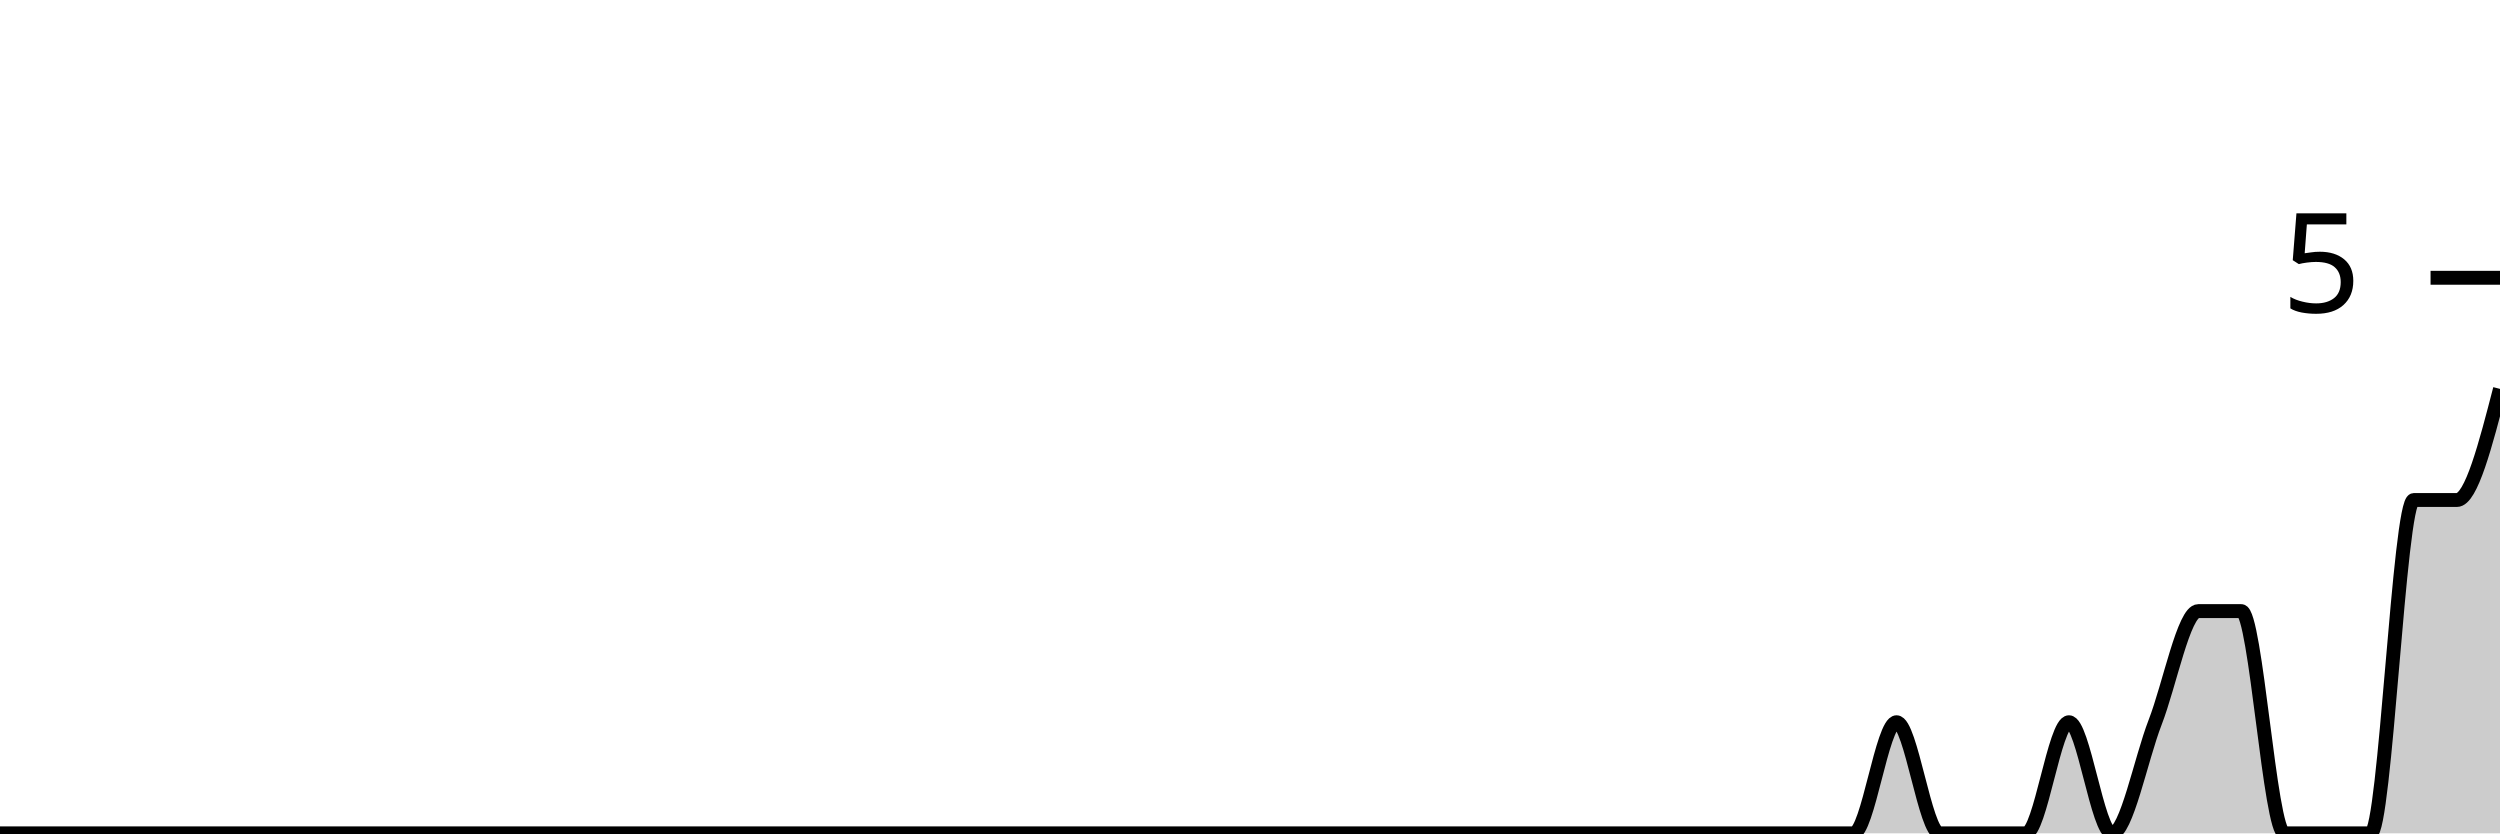
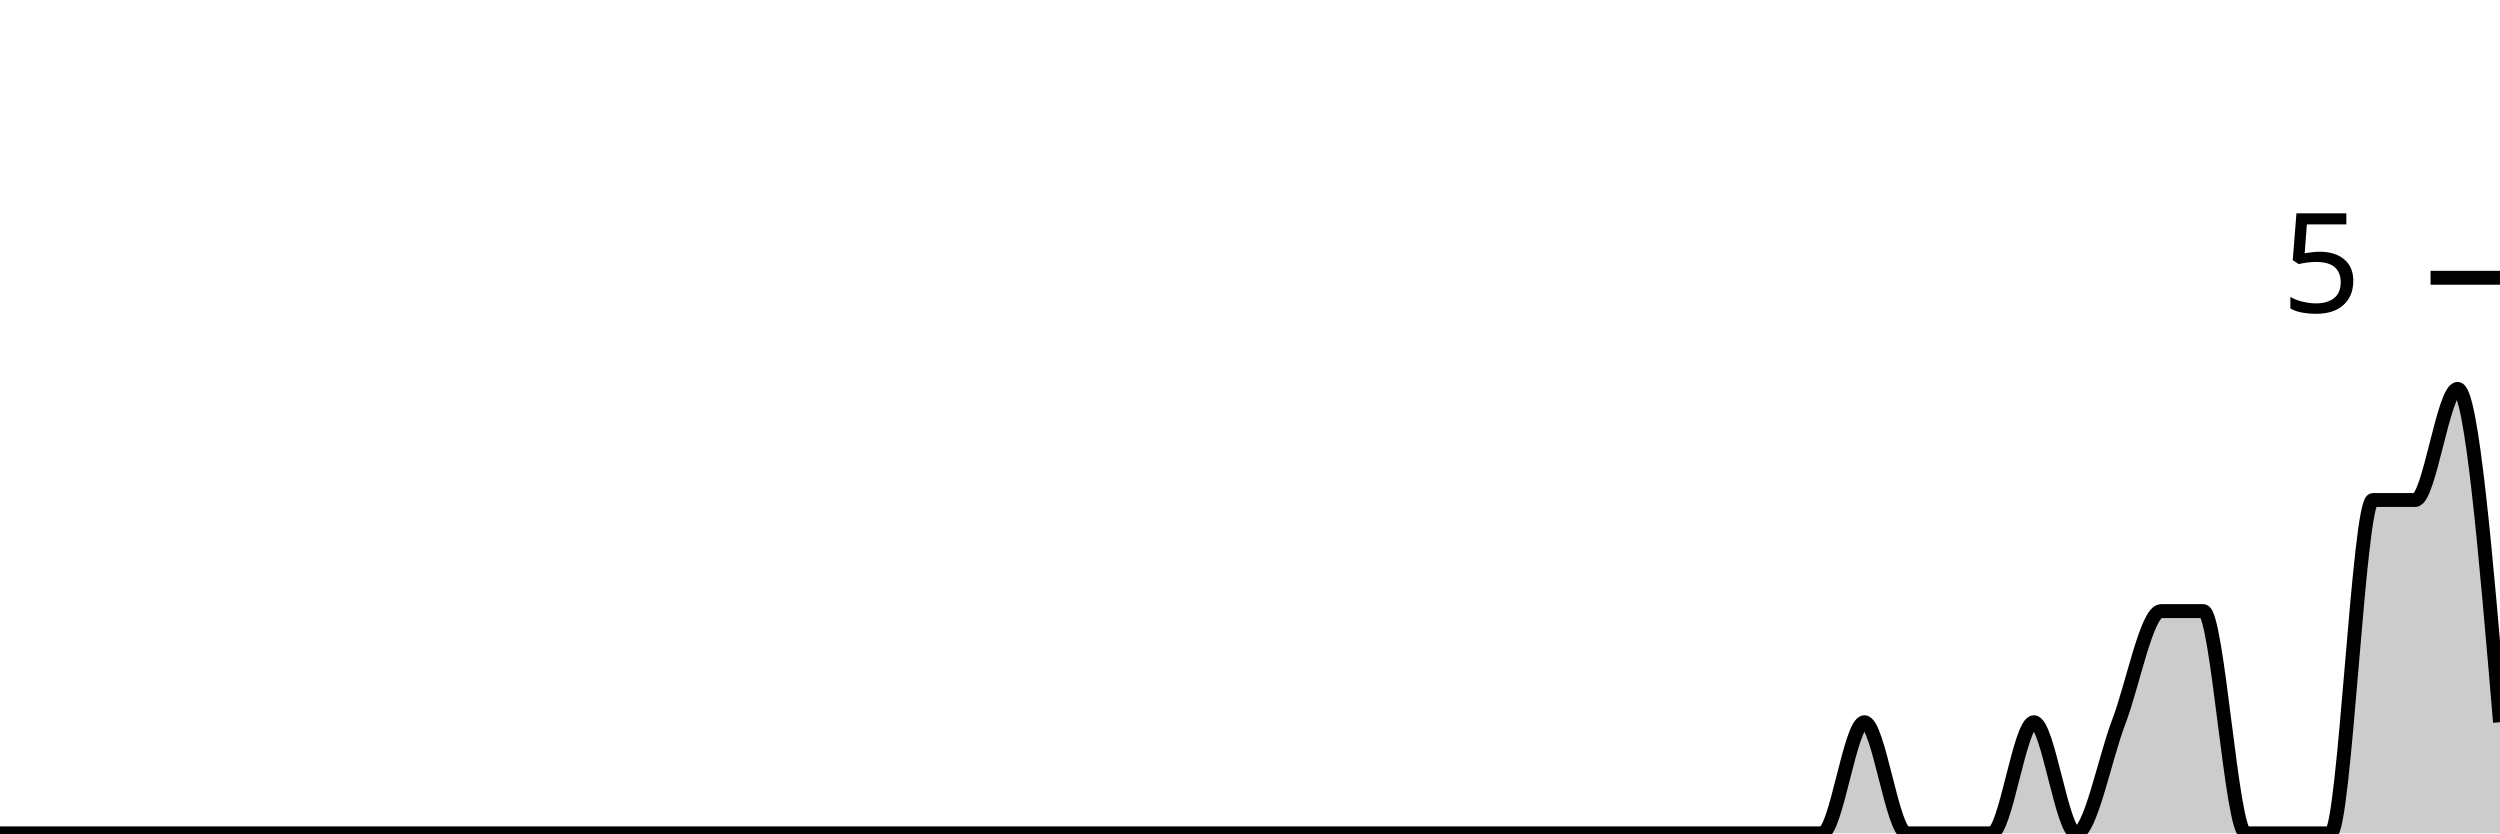
<svg xmlns="http://www.w3.org/2000/svg" viewBox="0 0 180 60">
  <g transform="translate(0,20)">
-     <path class="area" fill="rgba(0, 0, 0, 0.2)" d="M0,40C1.034,40,2.069,40,3.103,40C4.138,40,5.172,40,6.207,40C7.241,40,8.276,40,9.31,40C10.345,40,11.379,40,12.414,40C13.448,40,14.483,40,15.517,40C16.552,40,17.586,40,18.621,40C19.655,40,20.69,40,21.724,40C22.759,40,23.793,40,24.828,40C25.862,40,26.897,40,27.931,40C28.966,40,30,40,31.034,40C32.069,40,33.103,40,34.138,40C35.172,40,36.207,40,37.241,40C38.276,40,39.31,40,40.345,40C41.379,40,42.414,40,43.448,40C44.483,40,45.517,40,46.552,40C47.586,40,48.621,40,49.655,40C50.69,40,51.724,40,52.759,40C53.793,40,54.828,40,55.862,40C56.897,40,57.931,40,58.966,40C60,40,61.034,40,62.069,40C63.103,40,64.138,40,65.172,40C66.207,40,67.241,40,68.276,40C69.31,40,70.345,40,71.379,40C72.414,40,73.448,40,74.483,40C75.517,40,76.552,40,77.586,40C78.621,40,79.655,40,80.69,40C81.724,40,82.759,40,83.793,40C84.828,40,85.862,40,86.897,40C87.931,40,88.966,40,90,40C91.034,40,92.069,40,93.103,40C94.138,40,95.172,40,96.207,40C97.241,40,98.276,40,99.31,40C100.345,40,101.379,40,102.414,40C103.448,40,104.483,40,105.517,40C106.552,40,107.586,40,108.621,40C109.655,40,110.69,40,111.724,40C112.759,40,113.793,40,114.828,40C115.862,40,116.897,40,117.931,40C118.966,40,120,40,121.034,40C122.069,40,123.103,40,124.138,40C125.172,40,126.207,40,127.241,40C128.276,40,129.31,40,130.345,40C131.379,40,132.414,40,133.448,40C134.483,40,135.517,32,136.552,32C137.586,32,138.621,40,139.655,40C140.69,40,141.724,40,142.759,40C143.793,40,144.828,40,145.862,40C146.897,40,147.931,32,148.966,32C150,32,151.034,40,152.069,40C153.103,40,154.138,34.667,155.172,32C156.207,29.333,157.241,24,158.276,24C159.31,24,160.345,24,161.379,24C162.414,24,163.448,40,164.483,40C165.517,40,166.552,40,167.586,40C168.621,40,169.655,40,170.69,40C171.724,40,172.759,16,173.793,16C174.828,16,175.862,16,176.897,16C177.931,16,178.966,12,180,8L180,40C178.966,40,177.931,40,176.897,40C175.862,40,174.828,40,173.793,40C172.759,40,171.724,40,170.69,40C169.655,40,168.621,40,167.586,40C166.552,40,165.517,40,164.483,40C163.448,40,162.414,40,161.379,40C160.345,40,159.31,40,158.276,40C157.241,40,156.207,40,155.172,40C154.138,40,153.103,40,152.069,40C151.034,40,150,40,148.966,40C147.931,40,146.897,40,145.862,40C144.828,40,143.793,40,142.759,40C141.724,40,140.69,40,139.655,40C138.621,40,137.586,40,136.552,40C135.517,40,134.483,40,133.448,40C132.414,40,131.379,40,130.345,40C129.31,40,128.276,40,127.241,40C126.207,40,125.172,40,124.138,40C123.103,40,122.069,40,121.034,40C120,40,118.966,40,117.931,40C116.897,40,115.862,40,114.828,40C113.793,40,112.759,40,111.724,40C110.69,40,109.655,40,108.621,40C107.586,40,106.552,40,105.517,40C104.483,40,103.448,40,102.414,40C101.379,40,100.345,40,99.31,40C98.276,40,97.241,40,96.207,40C95.172,40,94.138,40,93.103,40C92.069,40,91.034,40,90,40C88.966,40,87.931,40,86.897,40C85.862,40,84.828,40,83.793,40C82.759,40,81.724,40,80.69,40C79.655,40,78.621,40,77.586,40C76.552,40,75.517,40,74.483,40C73.448,40,72.414,40,71.379,40C70.345,40,69.31,40,68.276,40C67.241,40,66.207,40,65.172,40C64.138,40,63.103,40,62.069,40C61.034,40,60,40,58.966,40C57.931,40,56.897,40,55.862,40C54.828,40,53.793,40,52.759,40C51.724,40,50.69,40,49.655,40C48.621,40,47.586,40,46.552,40C45.517,40,44.483,40,43.448,40C42.414,40,41.379,40,40.345,40C39.31,40,38.276,40,37.241,40C36.207,40,35.172,40,34.138,40C33.103,40,32.069,40,31.034,40C30,40,28.966,40,27.931,40C26.897,40,25.862,40,24.828,40C23.793,40,22.759,40,21.724,40C20.69,40,19.655,40,18.621,40C17.586,40,16.552,40,15.517,40C14.483,40,13.448,40,12.414,40C11.379,40,10.345,40,9.31,40C8.276,40,7.241,40,6.207,40C5.172,40,4.138,40,3.103,40C2.069,40,1.034,40,0,40Z" />
-     <path class="line" stroke="black" fill="none" d="M0,40C1.034,40,2.069,40,3.103,40C4.138,40,5.172,40,6.207,40C7.241,40,8.276,40,9.31,40C10.345,40,11.379,40,12.414,40C13.448,40,14.483,40,15.517,40C16.552,40,17.586,40,18.621,40C19.655,40,20.69,40,21.724,40C22.759,40,23.793,40,24.828,40C25.862,40,26.897,40,27.931,40C28.966,40,30,40,31.034,40C32.069,40,33.103,40,34.138,40C35.172,40,36.207,40,37.241,40C38.276,40,39.31,40,40.345,40C41.379,40,42.414,40,43.448,40C44.483,40,45.517,40,46.552,40C47.586,40,48.621,40,49.655,40C50.69,40,51.724,40,52.759,40C53.793,40,54.828,40,55.862,40C56.897,40,57.931,40,58.966,40C60,40,61.034,40,62.069,40C63.103,40,64.138,40,65.172,40C66.207,40,67.241,40,68.276,40C69.31,40,70.345,40,71.379,40C72.414,40,73.448,40,74.483,40C75.517,40,76.552,40,77.586,40C78.621,40,79.655,40,80.69,40C81.724,40,82.759,40,83.793,40C84.828,40,85.862,40,86.897,40C87.931,40,88.966,40,90,40C91.034,40,92.069,40,93.103,40C94.138,40,95.172,40,96.207,40C97.241,40,98.276,40,99.31,40C100.345,40,101.379,40,102.414,40C103.448,40,104.483,40,105.517,40C106.552,40,107.586,40,108.621,40C109.655,40,110.69,40,111.724,40C112.759,40,113.793,40,114.828,40C115.862,40,116.897,40,117.931,40C118.966,40,120,40,121.034,40C122.069,40,123.103,40,124.138,40C125.172,40,126.207,40,127.241,40C128.276,40,129.31,40,130.345,40C131.379,40,132.414,40,133.448,40C134.483,40,135.517,32,136.552,32C137.586,32,138.621,40,139.655,40C140.69,40,141.724,40,142.759,40C143.793,40,144.828,40,145.862,40C146.897,40,147.931,32,148.966,32C150,32,151.034,40,152.069,40C153.103,40,154.138,34.667,155.172,32C156.207,29.333,157.241,24,158.276,24C159.31,24,160.345,24,161.379,24C162.414,24,163.448,40,164.483,40C165.517,40,166.552,40,167.586,40C168.621,40,169.655,40,170.69,40C171.724,40,172.759,16,173.793,16C174.828,16,175.862,16,176.897,16C177.931,16,178.966,12,180,8" />
+     <path class="area" fill="rgba(0, 0, 0, 0.2)" d="M0,40C1.017,40,2.034,40,3.051,40C4.068,40,5.085,40,6.102,40C7.119,40,8.136,40,9.153,40C10.169,40,11.186,40,12.203,40C13.22,40,14.237,40,15.254,40C16.271,40,17.288,40,18.305,40C19.322,40,20.339,40,21.356,40C22.373,40,23.39,40,24.407,40C25.424,40,26.441,40,27.458,40C28.475,40,29.492,40,30.508,40C31.525,40,32.542,40,33.559,40C34.576,40,35.593,40,36.61,40C37.627,40,38.644,40,39.661,40C40.678,40,41.695,40,42.712,40C43.729,40,44.746,40,45.763,40C46.78,40,47.797,40,48.814,40C49.831,40,50.847,40,51.864,40C52.881,40,53.898,40,54.915,40C55.932,40,56.949,40,57.966,40C58.983,40,60,40,61.017,40C62.034,40,63.051,40,64.068,40C65.085,40,66.102,40,67.119,40C68.136,40,69.153,40,70.169,40C71.186,40,72.203,40,73.22,40C74.237,40,75.254,40,76.271,40C77.288,40,78.305,40,79.322,40C80.339,40,81.356,40,82.373,40C83.39,40,84.407,40,85.424,40C86.441,40,87.458,40,88.475,40C89.492,40,90.508,40,91.525,40C92.542,40,93.559,40,94.576,40C95.593,40,96.61,40,97.627,40C98.644,40,99.661,40,100.678,40C101.695,40,102.712,40,103.729,40C104.746,40,105.763,40,106.78,40C107.797,40,108.814,40,109.831,40C110.847,40,111.864,40,112.881,40C113.898,40,114.915,40,115.932,40C116.949,40,117.966,40,118.983,40C120,40,121.017,40,122.034,40C123.051,40,124.068,40,125.085,40C126.102,40,127.119,40,128.136,40C129.153,40,130.169,40,131.186,40C132.203,40,133.22,32,134.237,32C135.254,32,136.271,40,137.288,40C138.305,40,139.322,40,140.339,40C141.356,40,142.373,40,143.39,40C144.407,40,145.424,32,146.441,32C147.458,32,148.475,40,149.492,40C150.508,40,151.525,34.667,152.542,32C153.559,29.333,154.576,24,155.593,24C156.61,24,157.627,24,158.644,24C159.661,24,160.678,40,161.695,40C162.712,40,163.729,40,164.746,40C165.763,40,166.78,40,167.797,40C168.814,40,169.831,16,170.847,16C171.864,16,172.881,16,173.898,16C174.915,16,175.932,8,176.949,8C177.966,8,178.983,20,180,32L180,40C178.983,40,177.966,40,176.949,40C175.932,40,174.915,40,173.898,40C172.881,40,171.864,40,170.847,40C169.831,40,168.814,40,167.797,40C166.78,40,165.763,40,164.746,40C163.729,40,162.712,40,161.695,40C160.678,40,159.661,40,158.644,40C157.627,40,156.61,40,155.593,40C154.576,40,153.559,40,152.542,40C151.525,40,150.508,40,149.492,40C148.475,40,147.458,40,146.441,40C145.424,40,144.407,40,143.39,40C142.373,40,141.356,40,140.339,40C139.322,40,138.305,40,137.288,40C136.271,40,135.254,40,134.237,40C133.22,40,132.203,40,131.186,40C130.169,40,129.153,40,128.136,40C127.119,40,126.102,40,125.085,40C124.068,40,123.051,40,122.034,40C121.017,40,120,40,118.983,40C117.966,40,116.949,40,115.932,40C114.915,40,113.898,40,112.881,40C111.864,40,110.847,40,109.831,40C108.814,40,107.797,40,106.78,40C105.763,40,104.746,40,103.729,40C102.712,40,101.695,40,100.678,40C99.661,40,98.644,40,97.627,40C96.61,40,95.593,40,94.576,40C93.559,40,92.542,40,91.525,40C90.508,40,89.492,40,88.475,40C87.458,40,86.441,40,85.424,40C84.407,40,83.39,40,82.373,40C81.356,40,80.339,40,79.322,40C78.305,40,77.288,40,76.271,40C75.254,40,74.237,40,73.22,40C72.203,40,71.186,40,70.169,40C69.153,40,68.136,40,67.119,40C66.102,40,65.085,40,64.068,40C63.051,40,62.034,40,61.017,40C60,40,58.983,40,57.966,40C56.949,40,55.932,40,54.915,40C53.898,40,52.881,40,51.864,40C50.847,40,49.831,40,48.814,40C47.797,40,46.78,40,45.763,40C44.746,40,43.729,40,42.712,40C41.695,40,40.678,40,39.661,40C38.644,40,37.627,40,36.61,40C35.593,40,34.576,40,33.559,40C32.542,40,31.525,40,30.508,40C29.492,40,28.475,40,27.458,40C26.441,40,25.424,40,24.407,40C23.39,40,22.373,40,21.356,40C20.339,40,19.322,40,18.305,40C17.288,40,16.271,40,15.254,40C14.237,40,13.22,40,12.203,40C11.186,40,10.169,40,9.153,40C8.136,40,7.119,40,6.102,40C5.085,40,4.068,40,3.051,40C2.034,40,1.017,40,0,40Z" />
+     <path class="line" stroke="black" fill="none" d="M0,40C1.017,40,2.034,40,3.051,40C4.068,40,5.085,40,6.102,40C7.119,40,8.136,40,9.153,40C10.169,40,11.186,40,12.203,40C13.22,40,14.237,40,15.254,40C16.271,40,17.288,40,18.305,40C19.322,40,20.339,40,21.356,40C22.373,40,23.39,40,24.407,40C25.424,40,26.441,40,27.458,40C28.475,40,29.492,40,30.508,40C31.525,40,32.542,40,33.559,40C34.576,40,35.593,40,36.61,40C37.627,40,38.644,40,39.661,40C40.678,40,41.695,40,42.712,40C43.729,40,44.746,40,45.763,40C46.78,40,47.797,40,48.814,40C49.831,40,50.847,40,51.864,40C52.881,40,53.898,40,54.915,40C55.932,40,56.949,40,57.966,40C58.983,40,60,40,61.017,40C62.034,40,63.051,40,64.068,40C65.085,40,66.102,40,67.119,40C68.136,40,69.153,40,70.169,40C71.186,40,72.203,40,73.22,40C74.237,40,75.254,40,76.271,40C77.288,40,78.305,40,79.322,40C80.339,40,81.356,40,82.373,40C83.39,40,84.407,40,85.424,40C86.441,40,87.458,40,88.475,40C89.492,40,90.508,40,91.525,40C92.542,40,93.559,40,94.576,40C95.593,40,96.61,40,97.627,40C98.644,40,99.661,40,100.678,40C101.695,40,102.712,40,103.729,40C104.746,40,105.763,40,106.78,40C107.797,40,108.814,40,109.831,40C110.847,40,111.864,40,112.881,40C113.898,40,114.915,40,115.932,40C116.949,40,117.966,40,118.983,40C120,40,121.017,40,122.034,40C123.051,40,124.068,40,125.085,40C126.102,40,127.119,40,128.136,40C129.153,40,130.169,40,131.186,40C132.203,40,133.22,32,134.237,32C135.254,32,136.271,40,137.288,40C138.305,40,139.322,40,140.339,40C141.356,40,142.373,40,143.39,40C144.407,40,145.424,32,146.441,32C147.458,32,148.475,40,149.492,40C150.508,40,151.525,34.667,152.542,32C153.559,29.333,154.576,24,155.593,24C156.61,24,157.627,24,158.644,24C159.661,24,160.678,40,161.695,40C162.712,40,163.729,40,164.746,40C165.763,40,166.78,40,167.797,40C168.814,40,169.831,16,170.847,16C171.864,16,172.881,16,173.898,16C174.915,16,175.932,8,176.949,8C177.966,8,178.983,20,180,32" />
    <path class="axis-ceiling" stroke-width="1" stroke="black" fill="none" d="M175,0L180,0" />
    <text class="axis-ceiling-label" font-family="sans-serif" text-anchor="end" font-size="10px" x="170" y="2.5">5</text>
  </g>
</svg>
